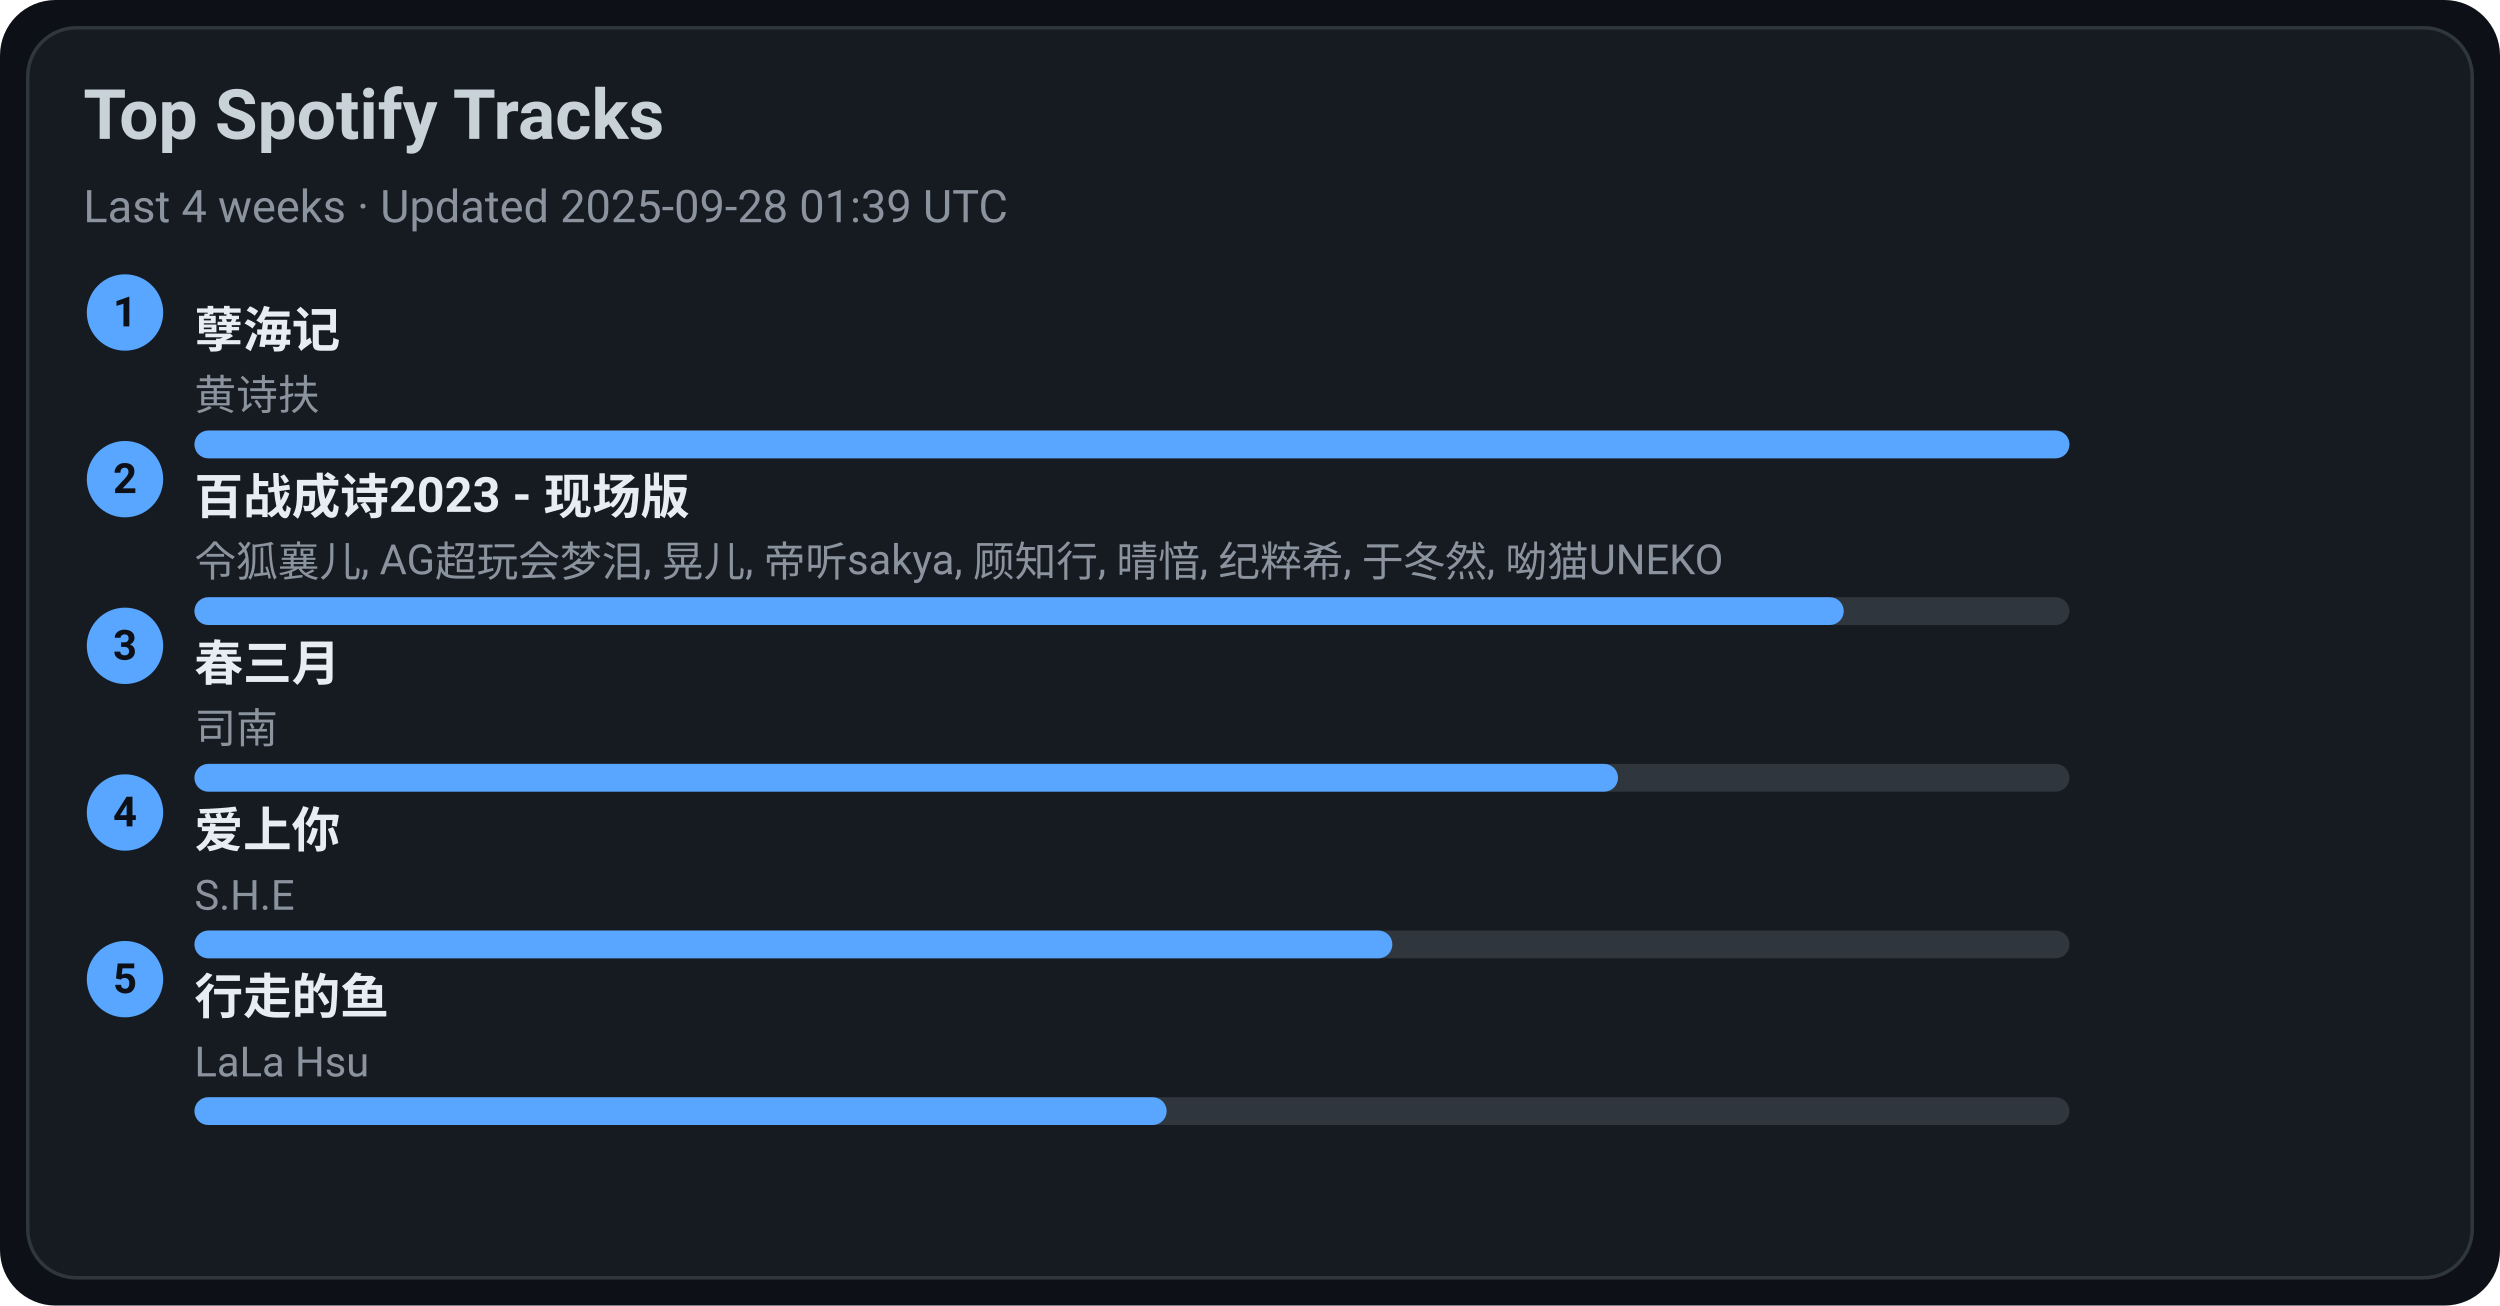
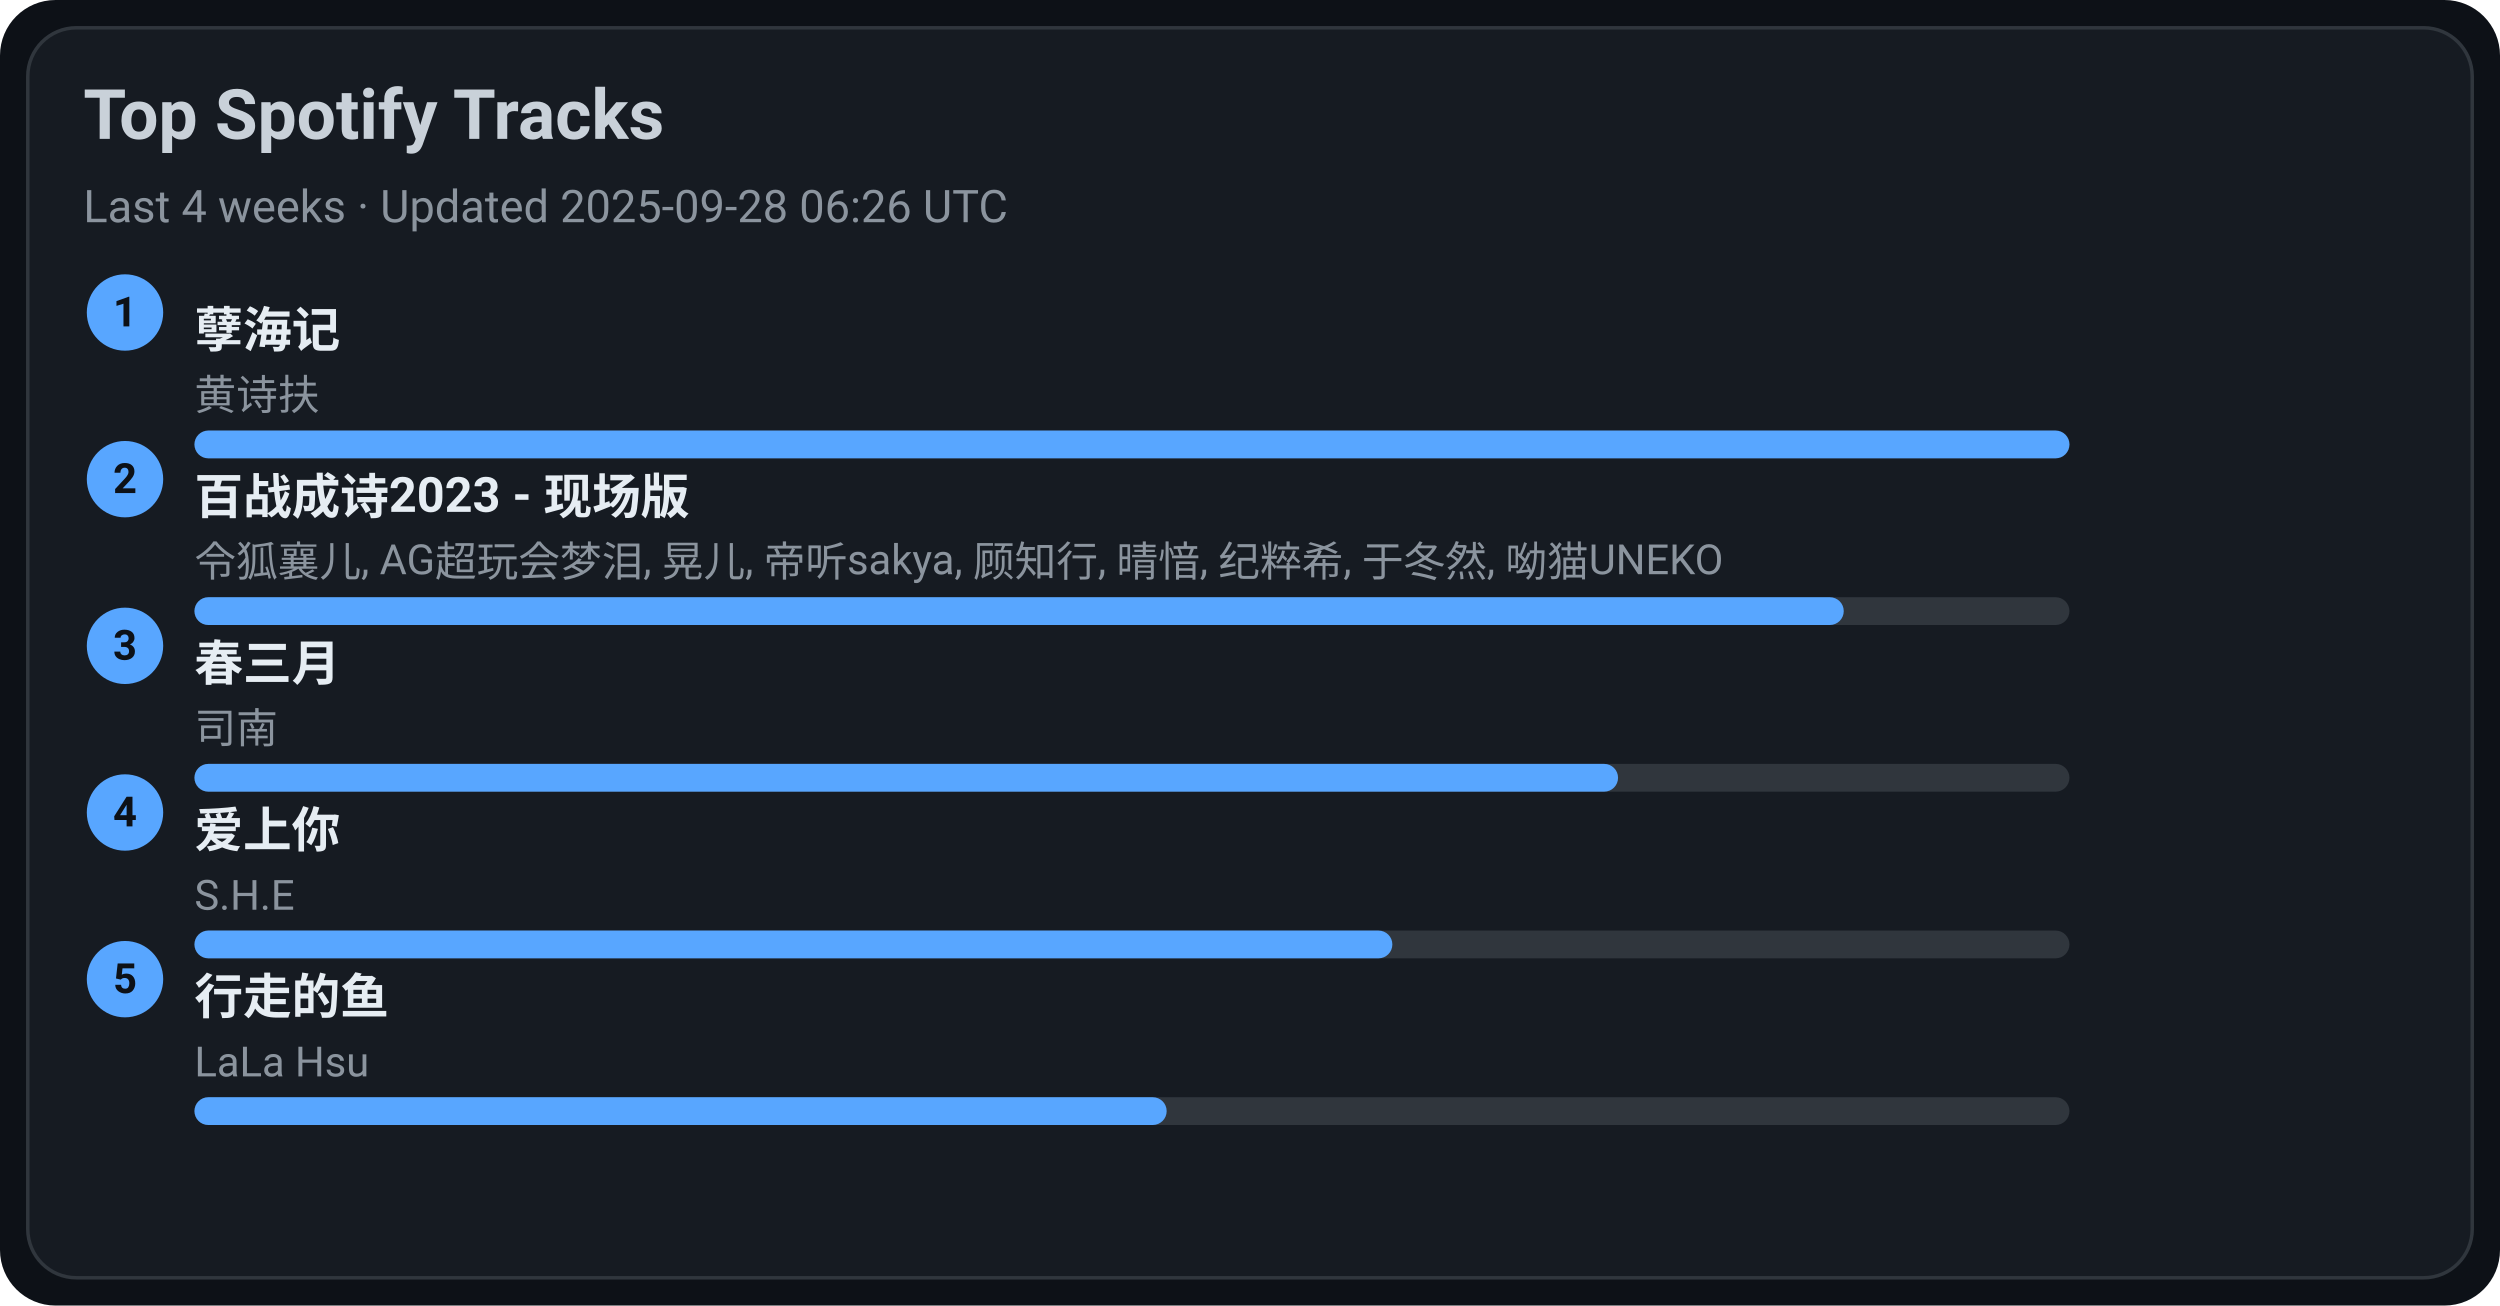
<svg xmlns="http://www.w3.org/2000/svg" width="720" height="376" viewBox="0 0 720 376">
  <style>text{font-family:-apple-system,BlinkMacSystemFont,Segoe UI,Roboto,Ubuntu,Helvetica Neue,Arial,Noto Sans,sans-serif}</style>
  <rect width="720" height="376" rx="16" fill="#0d1117" />
  <rect x="8" y="8" width="704" height="360" rx="14" fill="#161b22" stroke="#30363d" />
  <text x="24" y="40" font-size="20" fill="#c9d1d9" font-weight="600">Top Spotify Tracks</text>
-   <text x="24" y="64" font-size="13" fill="#8b949e">Last 4 weeks · Updated 2025-09-28 01:39 UTC</text>
+   <text x="24" y="64" font-size="13" fill="#8b949e">Last 4 weeks · Updated 2025-09-28 06:26 UTC</text>
  <circle cx="36" cy="90" r="11" fill="#58a6ff" />
  <text x="36" y="94" text-anchor="middle" font-size="12" fill="#0d1117" font-weight="700">1</text>
  <a href="https://open.spotify.com/track/3eIovUMhirNN6btJbpzNqD" target="_blank" rel="noopener noreferrer">
    <text x="56" y="100" font-size="14" fill="#e6edf3" font-weight="600">孽海记</text>
  </a>
  <text x="56" y="118" font-size="12" fill="#8b949e">黄诗扶</text>
  <rect x="56" y="124" width="540" height="8" rx="4" fill="#30363d" />
  <rect x="56" y="124" width="540" height="8" rx="4" fill="#58a6ff" />
  <circle cx="36" cy="138" r="11" fill="#58a6ff" />
  <text x="36" y="142" text-anchor="middle" font-size="12" fill="#0d1117" font-weight="700">2</text>
  <a href="https://open.spotify.com/track/2gttnS8fWnDwziLFt2TLEi" target="_blank" rel="noopener noreferrer">
    <text x="56" y="148" font-size="14" fill="#e6edf3" font-weight="600">百战成诗2023 - 现场版</text>
  </a>
  <text x="56" y="166" font-size="12" fill="#8b949e">令狐襄儿, AG超玩会梦泪, 晃儿, 帝听sakya, 顾知行, 晴愔, 纪粹希, 于冬然, 呦猫UNEKO</text>
  <rect x="56" y="172" width="540" height="8" rx="4" fill="#30363d" />
  <rect x="56" y="172" width="475" height="8" rx="4" fill="#58a6ff" />
  <circle cx="36" cy="186" r="11" fill="#58a6ff" />
  <text x="36" y="190" text-anchor="middle" font-size="12" fill="#0d1117" font-weight="700">3</text>
  <a href="https://open.spotify.com/track/5A9BOP4WTk2UayDlMb8w98" target="_blank" rel="noopener noreferrer">
    <text x="56" y="196" font-size="14" fill="#e6edf3" font-weight="600">春三月</text>
  </a>
  <text x="56" y="214" font-size="12" fill="#8b949e">司南</text>
  <rect x="56" y="220" width="540" height="8" rx="4" fill="#30363d" />
  <rect x="56" y="220" width="410" height="8" rx="4" fill="#58a6ff" />
  <circle cx="36" cy="234" r="11" fill="#58a6ff" />
  <text x="36" y="238" text-anchor="middle" font-size="12" fill="#0d1117" font-weight="700">4</text>
  <a href="https://open.spotify.com/track/4hcNpo1rtbzyNswsM5byTf" target="_blank" rel="noopener noreferrer">
    <text x="56" y="244" font-size="14" fill="#e6edf3" font-weight="600">爱上你</text>
  </a>
  <text x="56" y="262" font-size="12" fill="#8b949e">S.H.E</text>
  <rect x="56" y="268" width="540" height="8" rx="4" fill="#30363d" />
  <rect x="56" y="268" width="345" height="8" rx="4" fill="#58a6ff" />
  <circle cx="36" cy="282" r="11" fill="#58a6ff" />
  <text x="36" y="286" text-anchor="middle" font-size="12" fill="#0d1117" font-weight="700">5</text>
  <a href="https://open.spotify.com/track/5tGyQ1cWTaHBfZSHWr8AZb" target="_blank" rel="noopener noreferrer">
    <text x="56" y="292" font-size="14" fill="#e6edf3" font-weight="600">行走的鱼</text>
  </a>
  <text x="56" y="310" font-size="12" fill="#8b949e">LaLa Hsu</text>
  <rect x="56" y="316" width="540" height="8" rx="4" fill="#30363d" />
  <rect x="56" y="316" width="280" height="8" rx="4" fill="#58a6ff" />
</svg>
